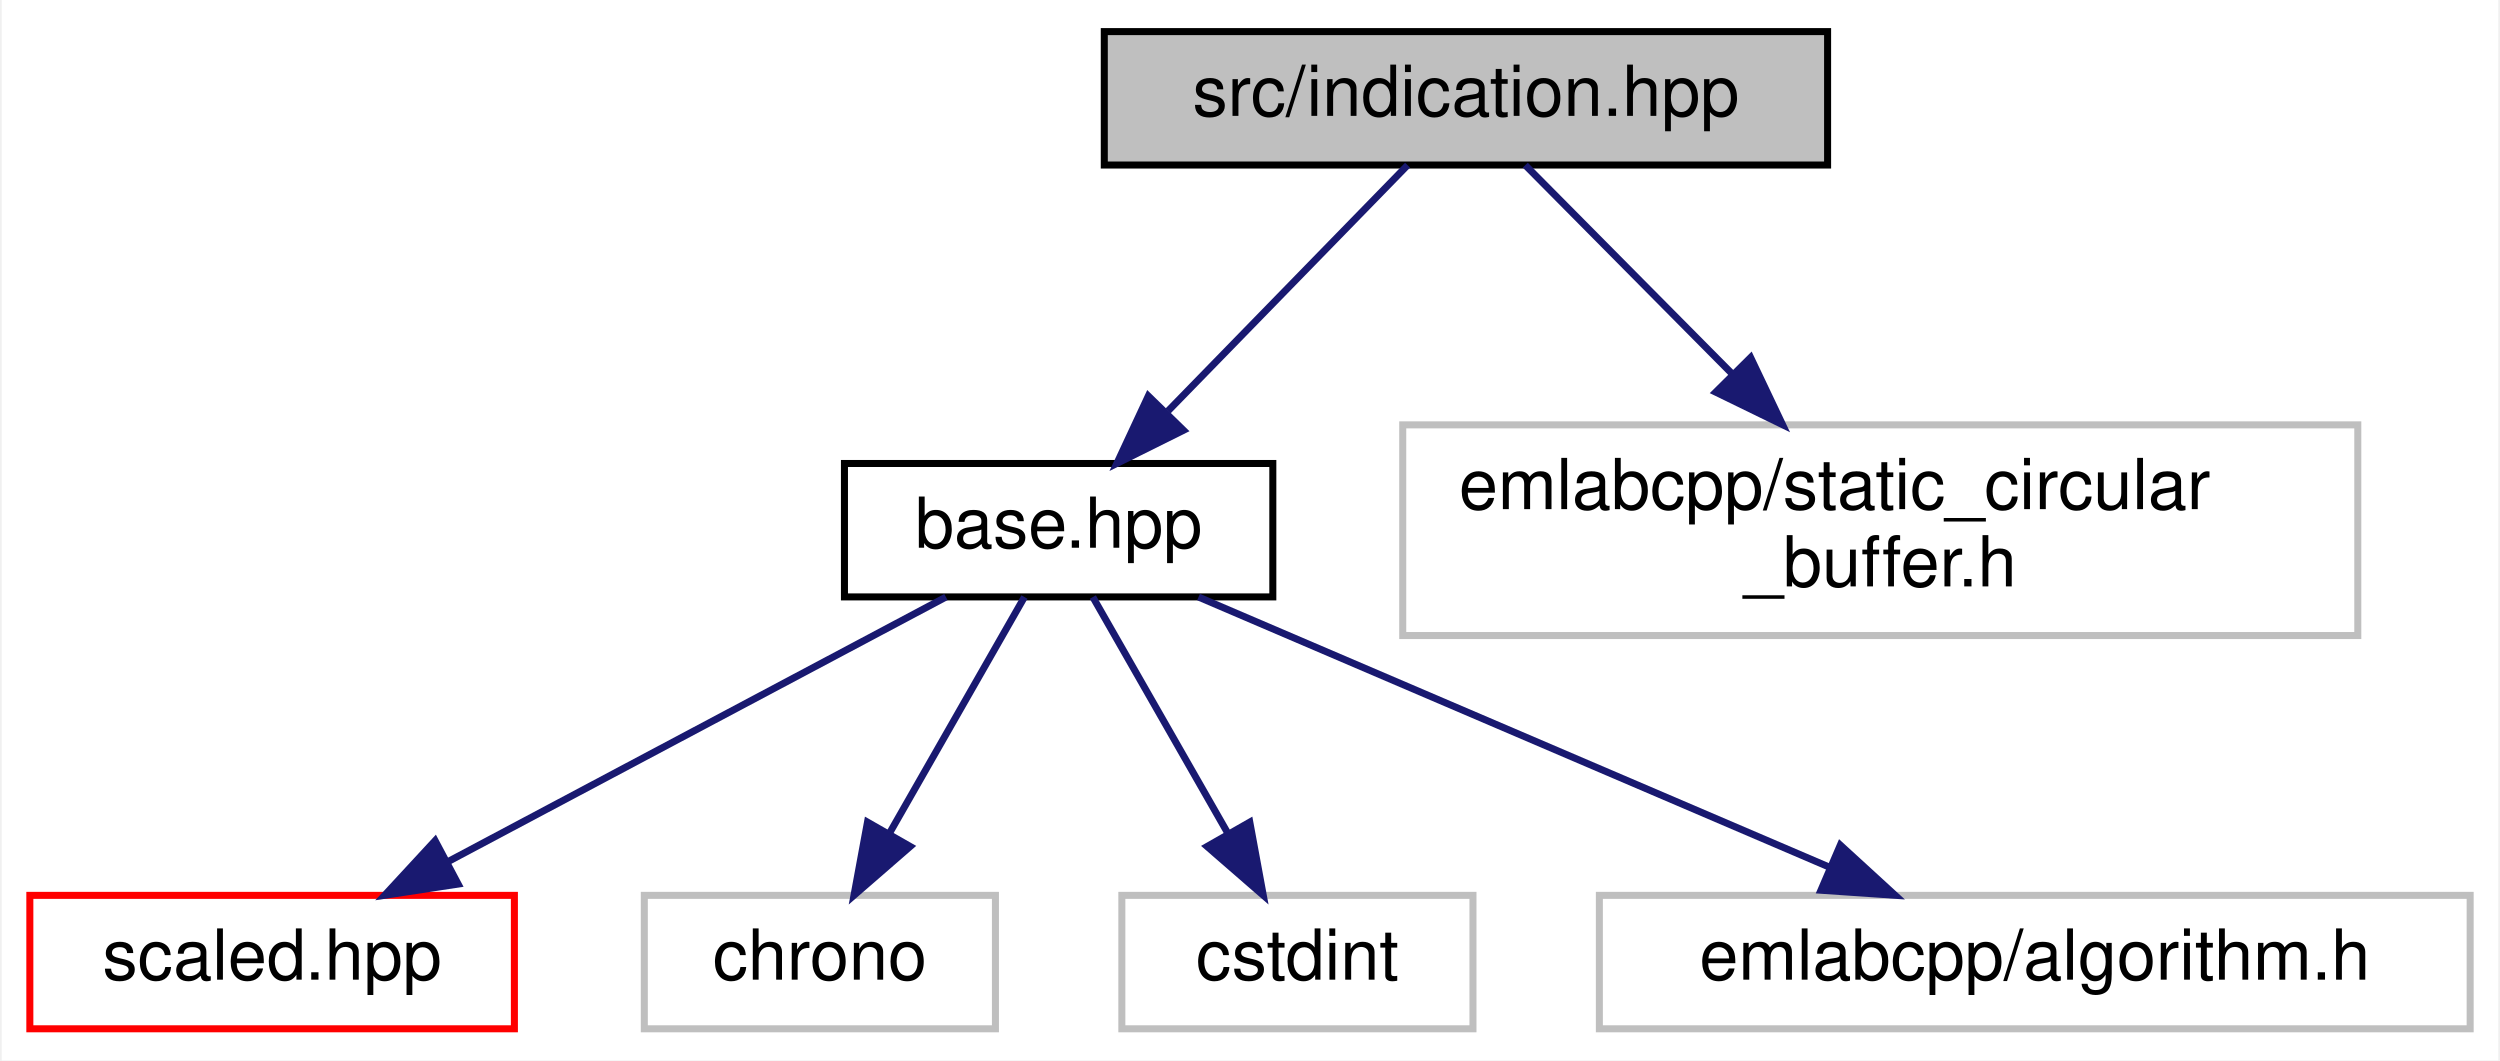
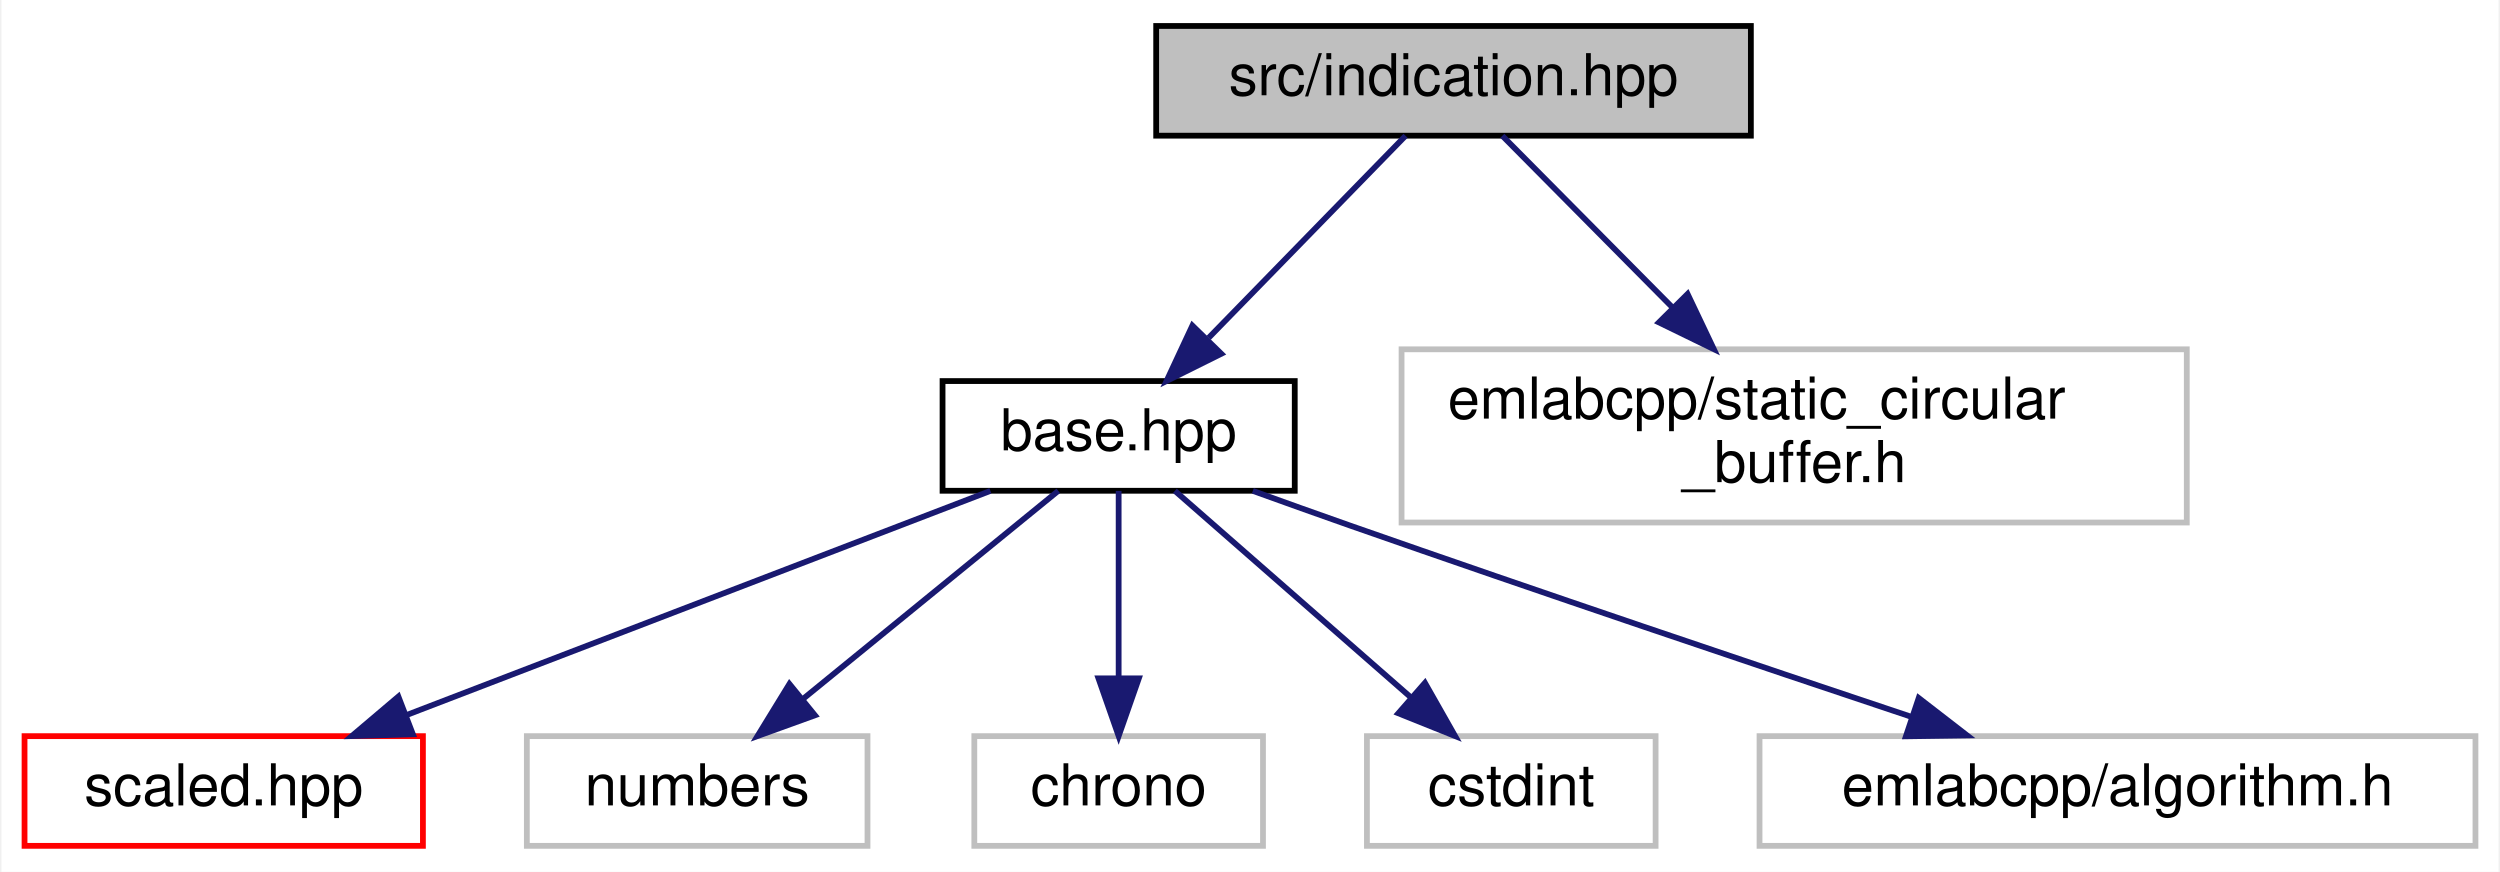
- <svg xmlns="http://www.w3.org/2000/svg" xmlns:xlink="http://www.w3.org/1999/xlink" width="356pt" height="151pt" viewBox="0.00 0.00 355.50 151.00">
+ <svg xmlns="http://www.w3.org/2000/svg" xmlns:xlink="http://www.w3.org/1999/xlink" width="433pt" height="151pt" viewBox="0.00 0.00 432.50 151.00">
  <g id="graph0" class="graph" transform="scale(1 1) rotate(0) translate(4 147)">
-     <polygon fill="white" stroke="transparent" points="-4,4 -4,-147 351.5,-147 351.5,4 -4,4" />
+     <polygon fill="white" stroke="transparent" points="-4,4 -4,-147 428.5,-147 428.5,4 -4,4" />
    <g id="node1" class="node">
      <g id="a_node1">
        <a xlink:title=" ">
-           <polygon fill="#bfbfbf" stroke="black" points="153,-123.5 153,-142.5 256,-142.5 256,-123.5 153,-123.5" />
-           <text text-anchor="middle" x="204.5" y="-130.5" font-family="Helvetica,sans-Serif" font-size="10.00">src/indication.hpp</text>
+           <polygon fill="#bfbfbf" stroke="black" points="196,-123.5 196,-142.5 299,-142.5 299,-123.5 196,-123.5" />
+           <text text-anchor="middle" x="247.5" y="-130.5" font-family="Helvetica,sans-Serif" font-size="10.00">src/indication.hpp</text>
        </a>
      </g>
    </g>
    <g id="node2" class="node">
      <g id="a_node2">
        <a xlink:href="base_8hpp.html" target="_top" xlink:title=" ">
-           <polygon fill="white" stroke="black" points="116,-62 116,-81 177,-81 177,-62 116,-62" />
-           <text text-anchor="middle" x="146.5" y="-69" font-family="Helvetica,sans-Serif" font-size="10.00">base.hpp</text>
+           <polygon fill="white" stroke="black" points="159,-62 159,-81 220,-81 220,-62 159,-62" />
+           <text text-anchor="middle" x="189.5" y="-69" font-family="Helvetica,sans-Serif" font-size="10.00">base.hpp</text>
        </a>
      </g>
    </g>
    <g id="edge1" class="edge">
-       <path fill="none" stroke="midnightblue" d="M196.19,-123.48C187.32,-114.37 173.05,-99.74 162.08,-88.48" />
-       <polygon fill="midnightblue" stroke="midnightblue" points="164.28,-85.73 154.79,-81.01 159.27,-90.61 164.28,-85.73" />
+       <path fill="none" stroke="midnightblue" d="M239.19,-123.48C230.32,-114.37 216.05,-99.74 205.08,-88.48" />
+       <polygon fill="midnightblue" stroke="midnightblue" points="207.28,-85.73 197.79,-81.01 202.27,-90.61 207.28,-85.73" />
    </g>
-     <g id="node7" class="node">
-       <g id="a_node7">
+     <g id="node8" class="node">
+       <g id="a_node8">
        <a xlink:title=" ">
-           <polygon fill="white" stroke="#bfbfbf" points="195.5,-56.5 195.5,-86.5 331.5,-86.5 331.5,-56.5 195.5,-56.5" />
-           <text text-anchor="start" x="203.5" y="-74.5" font-family="Helvetica,sans-Serif" font-size="10.00">emlabcpp/static_circular</text>
-           <text text-anchor="middle" x="263.5" y="-63.5" font-family="Helvetica,sans-Serif" font-size="10.00">_buffer.h</text>
+           <polygon fill="white" stroke="#bfbfbf" points="238.5,-56.5 238.5,-86.5 374.5,-86.5 374.5,-56.5 238.5,-56.5" />
+           <text text-anchor="start" x="246.5" y="-74.5" font-family="Helvetica,sans-Serif" font-size="10.00">emlabcpp/static_circular</text>
+           <text text-anchor="middle" x="306.5" y="-63.5" font-family="Helvetica,sans-Serif" font-size="10.00">_buffer.h</text>
        </a>
      </g>
    </g>
-     <g id="edge6" class="edge">
-       <path fill="none" stroke="midnightblue" d="M212.95,-123.48C220.65,-115.72 232.32,-103.94 242.51,-93.66" />
-       <polygon fill="midnightblue" stroke="midnightblue" points="245.04,-96.09 249.59,-86.52 240.07,-91.16 245.04,-96.09" />
+     <g id="edge7" class="edge">
+       <path fill="none" stroke="midnightblue" d="M255.95,-123.48C263.65,-115.72 275.32,-103.94 285.51,-93.66" />
+       <polygon fill="midnightblue" stroke="midnightblue" points="288.04,-96.09 292.59,-86.52 283.07,-91.16 288.04,-96.09" />
    </g>
    <g id="node3" class="node">
      <g id="a_node3">
        <a xlink:href="scaled_8hpp.html" target="_top" xlink:title=" ">
          <polygon fill="white" stroke="red" points="0,-0.5 0,-19.5 69,-19.5 69,-0.5 0,-0.5" />
          <text text-anchor="middle" x="34.5" y="-7.5" font-family="Helvetica,sans-Serif" font-size="10.00">scaled.hpp</text>
        </a>
      </g>
    </g>
    <g id="edge2" class="edge">
-       <path fill="none" stroke="midnightblue" d="M130.45,-61.98C111.91,-52.12 81.16,-35.79 59.48,-24.27" />
-       <polygon fill="midnightblue" stroke="midnightblue" points="60.99,-21.11 50.52,-19.51 57.71,-27.29 60.99,-21.11" />
+       <path fill="none" stroke="midnightblue" d="M167.29,-61.98C140.82,-51.81 96.39,-34.76 66.28,-23.2" />
+       <polygon fill="midnightblue" stroke="midnightblue" points="67.26,-19.83 56.67,-19.51 64.75,-26.36 67.26,-19.83" />
    </g>
    <g id="node4" class="node">
      <g id="a_node4">
        <a xlink:title=" ">
-           <polygon fill="white" stroke="#bfbfbf" points="87.5,-0.5 87.5,-19.5 137.5,-19.5 137.5,-0.5 87.5,-0.5" />
-           <text text-anchor="middle" x="112.5" y="-7.5" font-family="Helvetica,sans-Serif" font-size="10.00">chrono</text>
+           <polygon fill="white" stroke="#bfbfbf" points="87,-0.5 87,-19.5 146,-19.5 146,-0.5 87,-0.5" />
+           <text text-anchor="middle" x="116.5" y="-7.5" font-family="Helvetica,sans-Serif" font-size="10.00">numbers</text>
        </a>
      </g>
    </g>
    <g id="edge3" class="edge">
-       <path fill="none" stroke="midnightblue" d="M141.63,-61.98C136.63,-53.23 128.71,-39.37 122.39,-28.31" />
-       <polygon fill="midnightblue" stroke="midnightblue" points="125.36,-26.46 117.36,-19.51 119.28,-29.93 125.36,-26.46" />
+       <path fill="none" stroke="midnightblue" d="M179.04,-61.98C167.55,-52.61 148.87,-37.38 134.91,-26.01" />
+       <polygon fill="midnightblue" stroke="midnightblue" points="136.9,-23.11 126.94,-19.51 132.48,-28.54 136.9,-23.11" />
    </g>
    <g id="node5" class="node">
      <g id="a_node5">
        <a xlink:title=" ">
-           <polygon fill="white" stroke="#bfbfbf" points="155.5,-0.5 155.5,-19.5 205.5,-19.5 205.5,-0.5 155.5,-0.5" />
-           <text text-anchor="middle" x="180.5" y="-7.5" font-family="Helvetica,sans-Serif" font-size="10.00">cstdint</text>
+           <polygon fill="white" stroke="#bfbfbf" points="164.5,-0.5 164.5,-19.5 214.5,-19.5 214.5,-0.5 164.5,-0.5" />
+           <text text-anchor="middle" x="189.5" y="-7.5" font-family="Helvetica,sans-Serif" font-size="10.00">chrono</text>
        </a>
      </g>
    </g>
    <g id="edge4" class="edge">
-       <path fill="none" stroke="midnightblue" d="M151.37,-61.98C156.37,-53.23 164.29,-39.37 170.61,-28.31" />
-       <polygon fill="midnightblue" stroke="midnightblue" points="173.72,-29.93 175.64,-19.51 167.64,-26.46 173.72,-29.93" />
+       <path fill="none" stroke="midnightblue" d="M189.5,-61.98C189.5,-53.58 189.5,-40.48 189.5,-29.66" />
+       <polygon fill="midnightblue" stroke="midnightblue" points="193,-29.51 189.5,-19.51 186,-29.51 193,-29.51" />
    </g>
    <g id="node6" class="node">
      <g id="a_node6">
        <a xlink:title=" ">
-           <polygon fill="white" stroke="#bfbfbf" points="223.5,-0.5 223.5,-19.5 347.5,-19.5 347.5,-0.5 223.5,-0.5" />
-           <text text-anchor="middle" x="285.5" y="-7.5" font-family="Helvetica,sans-Serif" font-size="10.00">emlabcpp/algorithm.h</text>
+           <polygon fill="white" stroke="#bfbfbf" points="232.5,-0.5 232.5,-19.5 282.5,-19.5 282.5,-0.5 232.5,-0.5" />
+           <text text-anchor="middle" x="257.5" y="-7.5" font-family="Helvetica,sans-Serif" font-size="10.00">cstdint</text>
        </a>
      </g>
    </g>
    <g id="edge5" class="edge">
-       <path fill="none" stroke="midnightblue" d="M166.42,-61.98C189.95,-51.9 229.31,-35.05 256.29,-23.5" />
-       <polygon fill="midnightblue" stroke="midnightblue" points="257.81,-26.66 265.62,-19.51 255.05,-20.23 257.81,-26.66" />
+       <path fill="none" stroke="midnightblue" d="M199.24,-61.98C209.85,-52.7 227.02,-37.67 239.98,-26.33" />
+       <polygon fill="midnightblue" stroke="midnightblue" points="242.55,-28.73 247.78,-19.51 237.94,-23.46 242.55,-28.73" />
+     </g>
+     <g id="node7" class="node">
+       <g id="a_node7">
+         <a xlink:title=" ">
+           <polygon fill="white" stroke="#bfbfbf" points="300.5,-0.5 300.5,-19.5 424.5,-19.5 424.5,-0.5 300.5,-0.5" />
+           <text text-anchor="middle" x="362.5" y="-7.5" font-family="Helvetica,sans-Serif" font-size="10.00">emlabcpp/algorithm.h</text>
+         </a>
+       </g>
+     </g>
+     <g id="edge6" class="edge">
+       <path fill="none" stroke="midnightblue" d="M212.74,-61.98C218.23,-60 224.06,-57.91 229.5,-56 262.34,-44.49 299.92,-31.83 326.73,-22.87" />
+       <polygon fill="midnightblue" stroke="midnightblue" points="328.07,-26.11 336.45,-19.63 325.85,-19.47 328.07,-26.11" />
    </g>
  </g>
</svg>
